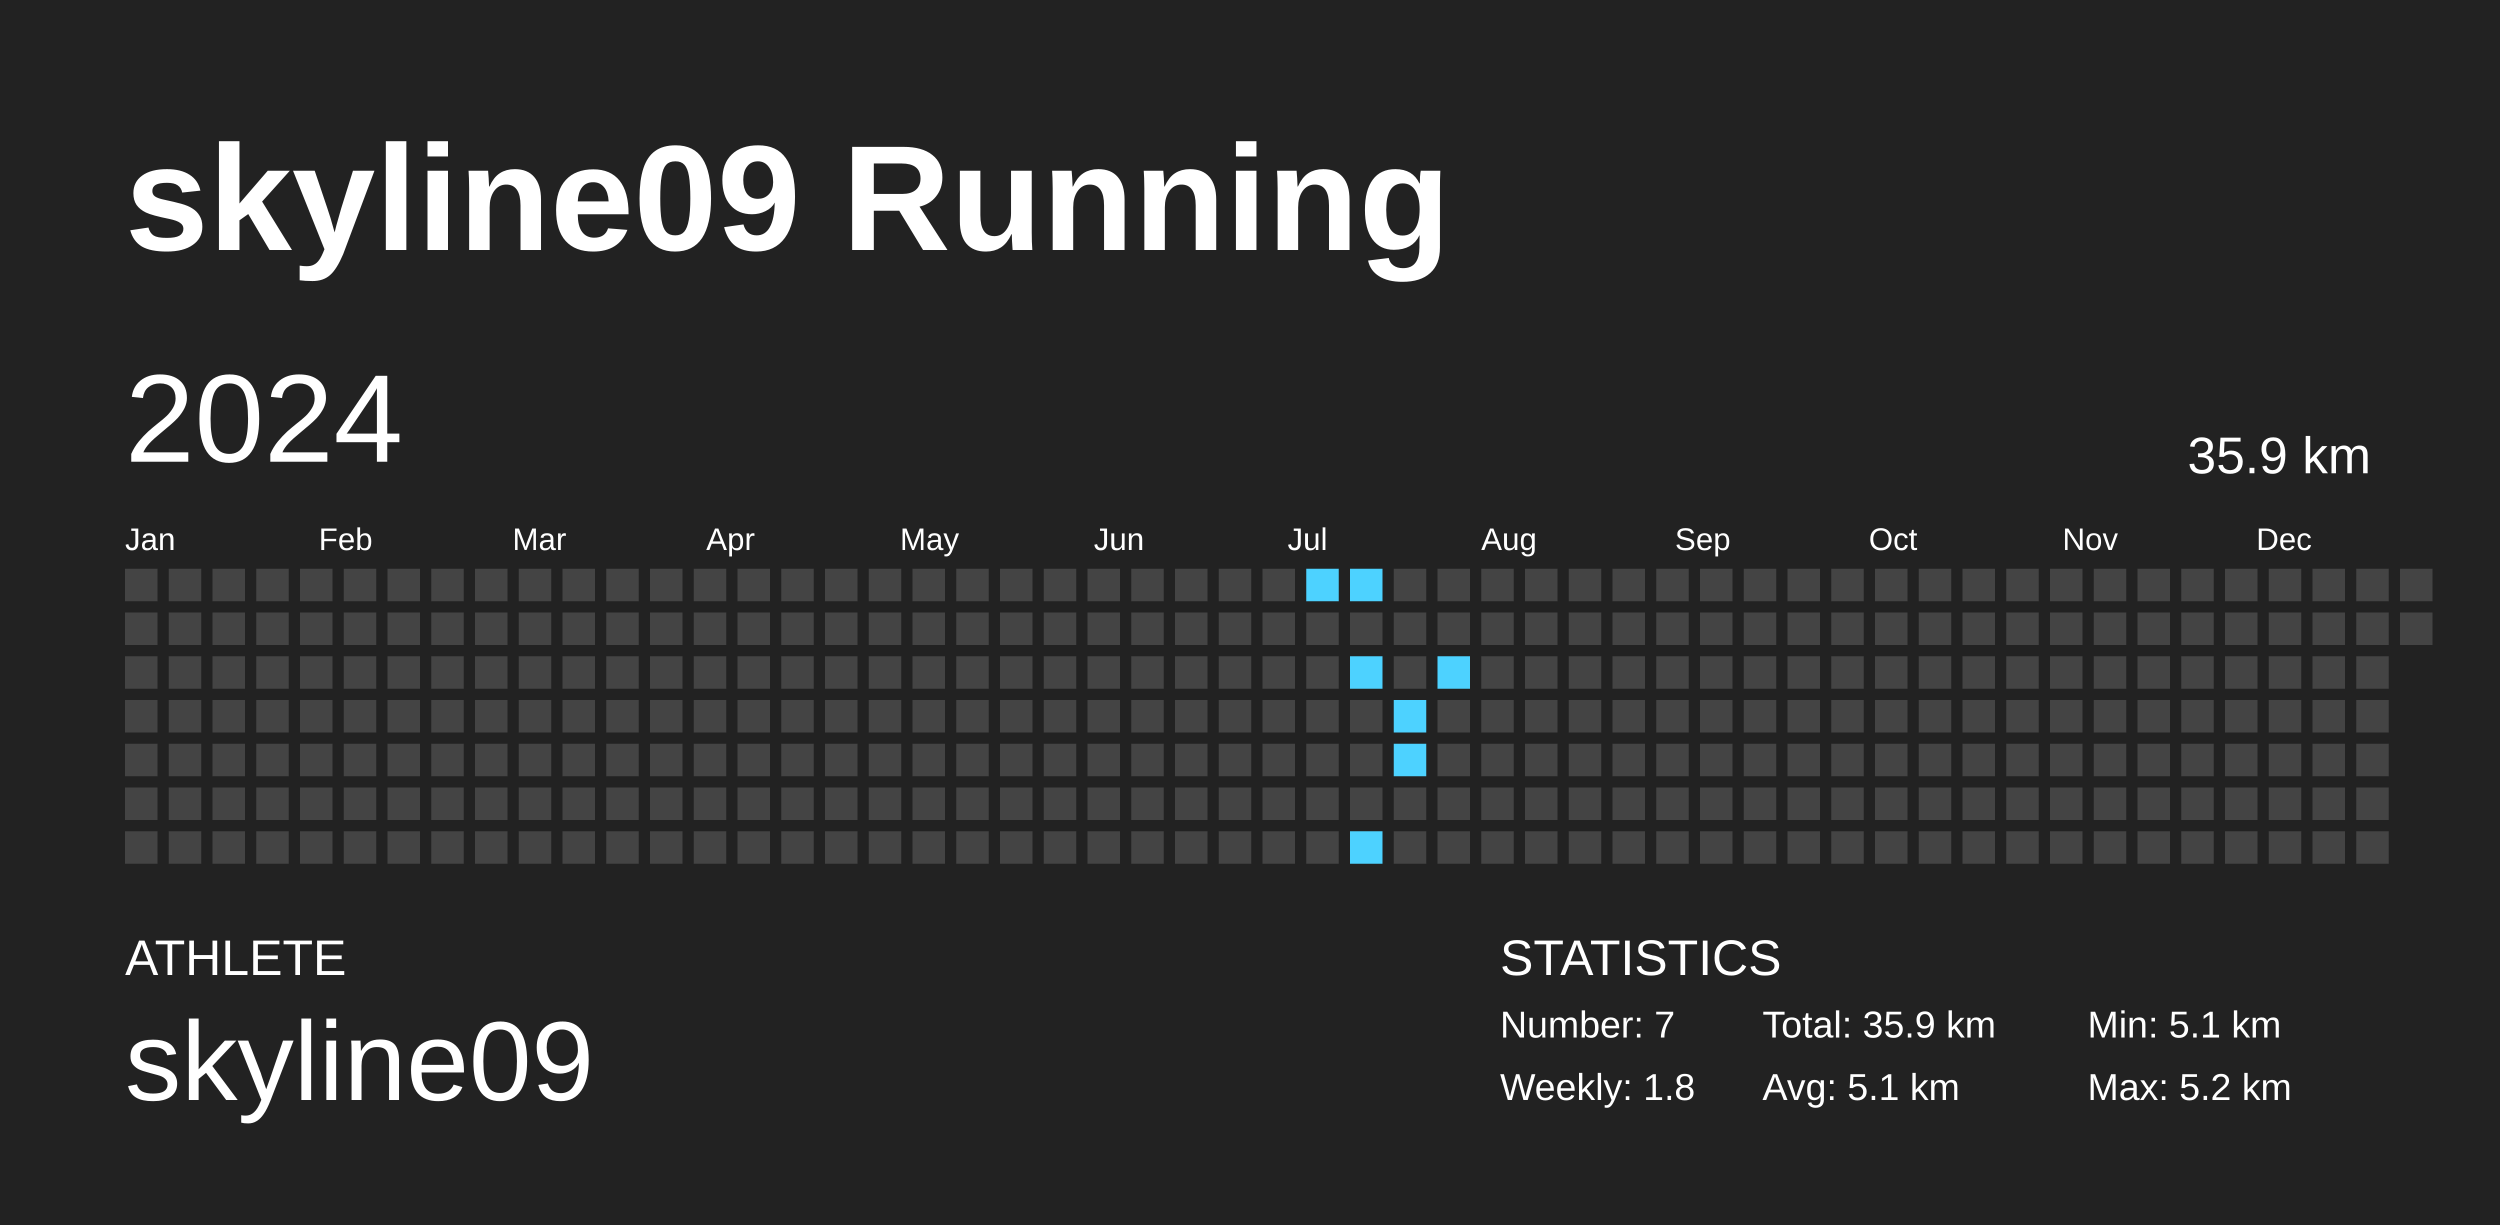
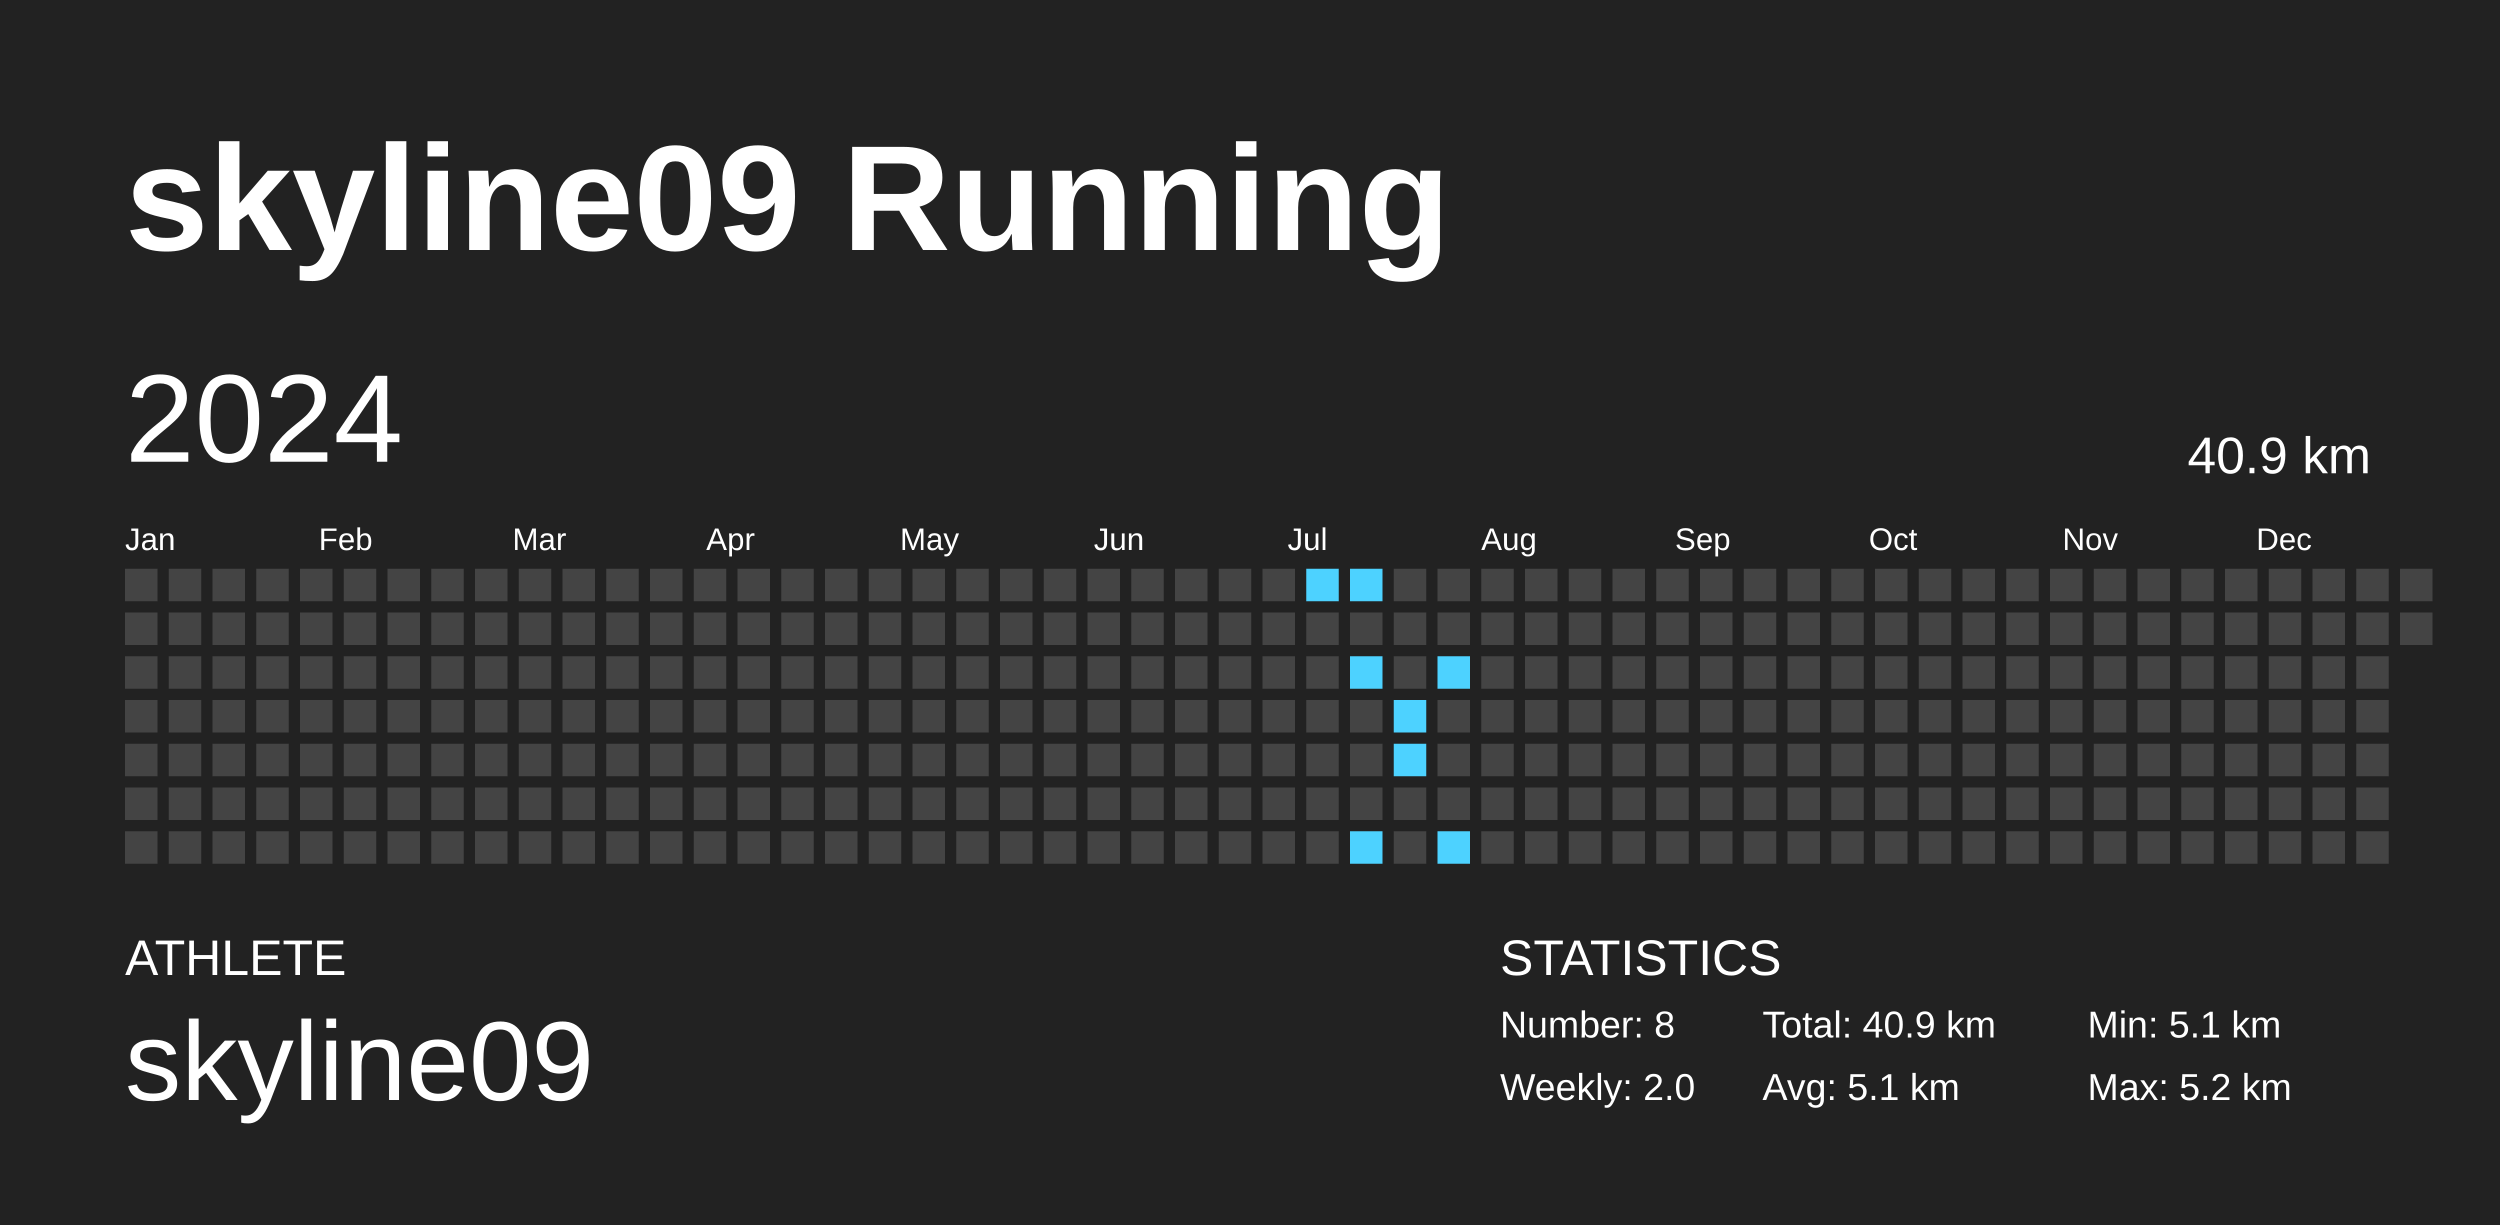
<svg xmlns="http://www.w3.org/2000/svg" baseProfile="full" height="98mm" version="1.1" viewBox="0,0,200,98" width="200mm">
  <defs />
  <rect fill="#222222" height="98" width="200" x="0" y="0" />
  <text fill="#FFFFFF" style="font-size:12px; font-family:Arial; font-weight:bold;" x="10" y="20">skyline09 Running</text>
  <text fill="#FFFFFF" style="font-size:4px; font-family:Arial" x="10" y="78">ATHLETE</text>
  <text fill="#FFFFFF" style="font-size:9px; font-family:Arial" x="10" y="88">skyline09</text>
  <text fill="#FFFFFF" style="font-size:4px; font-family:Arial" x="120" y="78">STATISTICS</text>
-   <text fill="#FFFFFF" style="font-size:3px; font-family:Arial" x="120" y="83">Number: 7</text>
-   <text fill="#FFFFFF" style="font-size:3px; font-family:Arial" x="120" y="88">Weekly: 1.8</text>
-   <text fill="#FFFFFF" style="font-size:3px; font-family:Arial" x="141" y="83">Total: 35.9 km</text>
+   <text fill="#FFFFFF" style="font-size:3px; font-family:Arial" x="120" y="83">Number: 8</text>
+   <text fill="#FFFFFF" style="font-size:3px; font-family:Arial" x="120" y="88">Weekly: 2.0</text>
+   <text fill="#FFFFFF" style="font-size:3px; font-family:Arial" x="141" y="83">Total: 40.9 km</text>
  <text fill="#FFFFFF" style="font-size:3px; font-family:Arial" x="141" y="88">Avg: 5.1 km</text>
  <text fill="#FFFFFF" style="font-size:3px; font-family:Arial" x="167" y="83">Min: 5.1 km</text>
  <text fill="#FFFFFF" style="font-size:3px; font-family:Arial" x="167" y="88">Max: 5.2 km</text>
  <text dominant-baseline="hanging" fill="#FFFFFF" style="font-size:10.0px; font-family:Arial;" x="10" y="30">2024</text>
-   <text dominant-baseline="hanging" fill="#FFFFFF" style="font-size:4.125px; font-family:Arial;" x="175" y="35">35.9 km</text>
+   <text dominant-baseline="hanging" fill="#FFFFFF" style="font-size:4.125px; font-family:Arial;" x="175" y="35">40.9 km</text>
  <text fill="#FFFFFF" style="font-size:2.5px; font-family:Arial" x="10.0" y="44">Jan</text>
  <text fill="#FFFFFF" style="font-size:2.5px; font-family:Arial" x="25.5" y="44">Feb</text>
  <text fill="#FFFFFF" style="font-size:2.5px; font-family:Arial" x="41.0" y="44">Mar</text>
  <text fill="#FFFFFF" style="font-size:2.5px; font-family:Arial" x="56.5" y="44">Apr</text>
  <text fill="#FFFFFF" style="font-size:2.5px; font-family:Arial" x="72.0" y="44">May</text>
  <text fill="#FFFFFF" style="font-size:2.5px; font-family:Arial" x="87.5" y="44">Jun</text>
  <text fill="#FFFFFF" style="font-size:2.5px; font-family:Arial" x="103.0" y="44">Jul</text>
  <text fill="#FFFFFF" style="font-size:2.5px; font-family:Arial" x="118.5" y="44">Aug</text>
  <text fill="#FFFFFF" style="font-size:2.5px; font-family:Arial" x="134.0" y="44">Sep</text>
  <text fill="#FFFFFF" style="font-size:2.5px; font-family:Arial" x="149.5" y="44">Oct</text>
  <text fill="#FFFFFF" style="font-size:2.5px; font-family:Arial" x="165.0" y="44">Nov</text>
  <text fill="#FFFFFF" style="font-size:2.5px; font-family:Arial" x="180.5" y="44">Dec</text>
  <rect fill="#444444" height="2.6" width="2.6" x="10.0" y="45.5" />
  <rect fill="#444444" height="2.6" width="2.6" x="10.0" y="49.0" />
  <rect fill="#444444" height="2.6" width="2.6" x="10.0" y="52.5" />
  <rect fill="#444444" height="2.6" width="2.6" x="10.0" y="56.0" />
  <rect fill="#444444" height="2.6" width="2.6" x="10.0" y="59.5" />
  <rect fill="#444444" height="2.6" width="2.6" x="10.0" y="63.0" />
  <rect fill="#444444" height="2.6" width="2.6" x="10.0" y="66.5" />
  <rect fill="#444444" height="2.6" width="2.6" x="13.5" y="45.5" />
  <rect fill="#444444" height="2.6" width="2.6" x="13.5" y="49.0" />
  <rect fill="#444444" height="2.6" width="2.6" x="13.5" y="52.5" />
  <rect fill="#444444" height="2.6" width="2.6" x="13.5" y="56.0" />
  <rect fill="#444444" height="2.6" width="2.6" x="13.5" y="59.5" />
  <rect fill="#444444" height="2.6" width="2.6" x="13.5" y="63.0" />
  <rect fill="#444444" height="2.6" width="2.6" x="13.5" y="66.5" />
  <rect fill="#444444" height="2.6" width="2.6" x="17.0" y="45.5" />
  <rect fill="#444444" height="2.6" width="2.6" x="17.0" y="49.0" />
  <rect fill="#444444" height="2.6" width="2.6" x="17.0" y="52.5" />
  <rect fill="#444444" height="2.6" width="2.6" x="17.0" y="56.0" />
  <rect fill="#444444" height="2.6" width="2.6" x="17.0" y="59.5" />
  <rect fill="#444444" height="2.6" width="2.6" x="17.0" y="63.0" />
  <rect fill="#444444" height="2.6" width="2.6" x="17.0" y="66.5" />
  <rect fill="#444444" height="2.6" width="2.6" x="20.5" y="45.5" />
  <rect fill="#444444" height="2.6" width="2.6" x="20.5" y="49.0" />
  <rect fill="#444444" height="2.6" width="2.6" x="20.5" y="52.5" />
  <rect fill="#444444" height="2.6" width="2.6" x="20.5" y="56.0" />
  <rect fill="#444444" height="2.6" width="2.6" x="20.5" y="59.5" />
  <rect fill="#444444" height="2.6" width="2.6" x="20.5" y="63.0" />
  <rect fill="#444444" height="2.6" width="2.6" x="20.5" y="66.5" />
  <rect fill="#444444" height="2.6" width="2.6" x="24.0" y="45.5" />
  <rect fill="#444444" height="2.6" width="2.6" x="24.0" y="49.0" />
  <rect fill="#444444" height="2.6" width="2.6" x="24.0" y="52.5" />
  <rect fill="#444444" height="2.6" width="2.6" x="24.0" y="56.0" />
  <rect fill="#444444" height="2.6" width="2.6" x="24.0" y="59.5" />
  <rect fill="#444444" height="2.6" width="2.6" x="24.0" y="63.0" />
  <rect fill="#444444" height="2.6" width="2.6" x="24.0" y="66.5" />
  <rect fill="#444444" height="2.6" width="2.6" x="27.5" y="45.5" />
  <rect fill="#444444" height="2.6" width="2.6" x="27.5" y="49.0" />
  <rect fill="#444444" height="2.6" width="2.6" x="27.5" y="52.5" />
  <rect fill="#444444" height="2.6" width="2.6" x="27.5" y="56.0" />
  <rect fill="#444444" height="2.6" width="2.6" x="27.5" y="59.5" />
  <rect fill="#444444" height="2.6" width="2.6" x="27.5" y="63.0" />
  <rect fill="#444444" height="2.6" width="2.6" x="27.5" y="66.5" />
  <rect fill="#444444" height="2.6" width="2.6" x="31.0" y="45.5" />
  <rect fill="#444444" height="2.6" width="2.6" x="31.0" y="49.0" />
  <rect fill="#444444" height="2.6" width="2.6" x="31.0" y="52.5" />
  <rect fill="#444444" height="2.6" width="2.6" x="31.0" y="56.0" />
  <rect fill="#444444" height="2.6" width="2.6" x="31.0" y="59.5" />
  <rect fill="#444444" height="2.6" width="2.6" x="31.0" y="63.0" />
  <rect fill="#444444" height="2.6" width="2.6" x="31.0" y="66.5" />
  <rect fill="#444444" height="2.6" width="2.6" x="34.5" y="45.5" />
  <rect fill="#444444" height="2.6" width="2.6" x="34.5" y="49.0" />
  <rect fill="#444444" height="2.6" width="2.6" x="34.5" y="52.5" />
  <rect fill="#444444" height="2.6" width="2.6" x="34.5" y="56.0" />
  <rect fill="#444444" height="2.6" width="2.6" x="34.5" y="59.5" />
  <rect fill="#444444" height="2.6" width="2.6" x="34.5" y="63.0" />
  <rect fill="#444444" height="2.6" width="2.6" x="34.5" y="66.5" />
  <rect fill="#444444" height="2.6" width="2.6" x="38.0" y="45.5" />
  <rect fill="#444444" height="2.6" width="2.6" x="38.0" y="49.0" />
  <rect fill="#444444" height="2.6" width="2.6" x="38.0" y="52.5" />
  <rect fill="#444444" height="2.6" width="2.6" x="38.0" y="56.0" />
  <rect fill="#444444" height="2.6" width="2.6" x="38.0" y="59.5" />
  <rect fill="#444444" height="2.6" width="2.6" x="38.0" y="63.0" />
  <rect fill="#444444" height="2.6" width="2.6" x="38.0" y="66.5" />
  <rect fill="#444444" height="2.6" width="2.6" x="41.5" y="45.5" />
  <rect fill="#444444" height="2.6" width="2.6" x="41.5" y="49.0" />
  <rect fill="#444444" height="2.6" width="2.6" x="41.5" y="52.5" />
  <rect fill="#444444" height="2.6" width="2.6" x="41.5" y="56.0" />
  <rect fill="#444444" height="2.6" width="2.6" x="41.5" y="59.5" />
  <rect fill="#444444" height="2.6" width="2.6" x="41.5" y="63.0" />
  <rect fill="#444444" height="2.6" width="2.6" x="41.5" y="66.5" />
  <rect fill="#444444" height="2.6" width="2.6" x="45.0" y="45.5" />
  <rect fill="#444444" height="2.6" width="2.6" x="45.0" y="49.0" />
  <rect fill="#444444" height="2.6" width="2.6" x="45.0" y="52.5" />
  <rect fill="#444444" height="2.6" width="2.6" x="45.0" y="56.0" />
  <rect fill="#444444" height="2.6" width="2.6" x="45.0" y="59.5" />
  <rect fill="#444444" height="2.6" width="2.6" x="45.0" y="63.0" />
  <rect fill="#444444" height="2.6" width="2.6" x="45.0" y="66.5" />
  <rect fill="#444444" height="2.6" width="2.6" x="48.5" y="45.5" />
  <rect fill="#444444" height="2.6" width="2.6" x="48.5" y="49.0" />
  <rect fill="#444444" height="2.6" width="2.6" x="48.5" y="52.5" />
  <rect fill="#444444" height="2.6" width="2.6" x="48.5" y="56.0" />
  <rect fill="#444444" height="2.6" width="2.6" x="48.5" y="59.5" />
  <rect fill="#444444" height="2.6" width="2.6" x="48.5" y="63.0" />
  <rect fill="#444444" height="2.6" width="2.6" x="48.5" y="66.5" />
  <rect fill="#444444" height="2.6" width="2.6" x="52.0" y="45.5" />
  <rect fill="#444444" height="2.6" width="2.6" x="52.0" y="49.0" />
  <rect fill="#444444" height="2.6" width="2.6" x="52.0" y="52.5" />
  <rect fill="#444444" height="2.6" width="2.6" x="52.0" y="56.0" />
  <rect fill="#444444" height="2.6" width="2.6" x="52.0" y="59.5" />
  <rect fill="#444444" height="2.6" width="2.6" x="52.0" y="63.0" />
  <rect fill="#444444" height="2.6" width="2.6" x="52.0" y="66.5" />
  <rect fill="#444444" height="2.6" width="2.6" x="55.5" y="45.5" />
  <rect fill="#444444" height="2.6" width="2.6" x="55.5" y="49.0" />
  <rect fill="#444444" height="2.6" width="2.6" x="55.5" y="52.5" />
  <rect fill="#444444" height="2.6" width="2.6" x="55.5" y="56.0" />
  <rect fill="#444444" height="2.6" width="2.6" x="55.5" y="59.5" />
  <rect fill="#444444" height="2.6" width="2.6" x="55.5" y="63.0" />
  <rect fill="#444444" height="2.6" width="2.6" x="55.5" y="66.5" />
  <rect fill="#444444" height="2.6" width="2.6" x="59.0" y="45.5" />
  <rect fill="#444444" height="2.6" width="2.6" x="59.0" y="49.0" />
  <rect fill="#444444" height="2.6" width="2.6" x="59.0" y="52.5" />
  <rect fill="#444444" height="2.6" width="2.6" x="59.0" y="56.0" />
  <rect fill="#444444" height="2.6" width="2.6" x="59.0" y="59.5" />
  <rect fill="#444444" height="2.6" width="2.6" x="59.0" y="63.0" />
  <rect fill="#444444" height="2.6" width="2.6" x="59.0" y="66.5" />
  <rect fill="#444444" height="2.6" width="2.6" x="62.5" y="45.5" />
  <rect fill="#444444" height="2.6" width="2.6" x="62.5" y="49.0" />
  <rect fill="#444444" height="2.6" width="2.6" x="62.5" y="52.5" />
  <rect fill="#444444" height="2.6" width="2.6" x="62.5" y="56.0" />
  <rect fill="#444444" height="2.6" width="2.6" x="62.5" y="59.5" />
  <rect fill="#444444" height="2.6" width="2.6" x="62.5" y="63.0" />
  <rect fill="#444444" height="2.6" width="2.6" x="62.5" y="66.5" />
  <rect fill="#444444" height="2.6" width="2.6" x="66.0" y="45.5" />
  <rect fill="#444444" height="2.6" width="2.6" x="66.0" y="49.0" />
  <rect fill="#444444" height="2.6" width="2.6" x="66.0" y="52.5" />
  <rect fill="#444444" height="2.6" width="2.6" x="66.0" y="56.0" />
  <rect fill="#444444" height="2.6" width="2.6" x="66.0" y="59.5" />
  <rect fill="#444444" height="2.6" width="2.6" x="66.0" y="63.0" />
  <rect fill="#444444" height="2.6" width="2.6" x="66.0" y="66.5" />
  <rect fill="#444444" height="2.6" width="2.6" x="69.5" y="45.5" />
  <rect fill="#444444" height="2.6" width="2.6" x="69.5" y="49.0" />
  <rect fill="#444444" height="2.6" width="2.6" x="69.5" y="52.5" />
  <rect fill="#444444" height="2.6" width="2.6" x="69.5" y="56.0" />
  <rect fill="#444444" height="2.6" width="2.6" x="69.5" y="59.5" />
  <rect fill="#444444" height="2.6" width="2.6" x="69.5" y="63.0" />
  <rect fill="#444444" height="2.6" width="2.6" x="69.5" y="66.5" />
  <rect fill="#444444" height="2.6" width="2.6" x="73.0" y="45.5" />
  <rect fill="#444444" height="2.6" width="2.6" x="73.0" y="49.0" />
  <rect fill="#444444" height="2.6" width="2.6" x="73.0" y="52.5" />
  <rect fill="#444444" height="2.6" width="2.6" x="73.0" y="56.0" />
  <rect fill="#444444" height="2.6" width="2.6" x="73.0" y="59.5" />
  <rect fill="#444444" height="2.6" width="2.6" x="73.0" y="63.0" />
  <rect fill="#444444" height="2.6" width="2.6" x="73.0" y="66.5" />
  <rect fill="#444444" height="2.6" width="2.6" x="76.5" y="45.5" />
  <rect fill="#444444" height="2.6" width="2.6" x="76.5" y="49.0" />
  <rect fill="#444444" height="2.6" width="2.6" x="76.5" y="52.5" />
  <rect fill="#444444" height="2.6" width="2.6" x="76.5" y="56.0" />
  <rect fill="#444444" height="2.6" width="2.6" x="76.5" y="59.5" />
  <rect fill="#444444" height="2.6" width="2.6" x="76.5" y="63.0" />
  <rect fill="#444444" height="2.6" width="2.6" x="76.5" y="66.5" />
  <rect fill="#444444" height="2.6" width="2.6" x="80.0" y="45.5" />
  <rect fill="#444444" height="2.6" width="2.6" x="80.0" y="49.0" />
  <rect fill="#444444" height="2.6" width="2.6" x="80.0" y="52.5" />
  <rect fill="#444444" height="2.6" width="2.6" x="80.0" y="56.0" />
  <rect fill="#444444" height="2.6" width="2.6" x="80.0" y="59.5" />
  <rect fill="#444444" height="2.6" width="2.6" x="80.0" y="63.0" />
  <rect fill="#444444" height="2.6" width="2.6" x="80.0" y="66.5" />
  <rect fill="#444444" height="2.6" width="2.6" x="83.5" y="45.5" />
  <rect fill="#444444" height="2.6" width="2.6" x="83.5" y="49.0" />
  <rect fill="#444444" height="2.6" width="2.6" x="83.5" y="52.5" />
  <rect fill="#444444" height="2.6" width="2.6" x="83.5" y="56.0" />
  <rect fill="#444444" height="2.6" width="2.6" x="83.5" y="59.5" />
  <rect fill="#444444" height="2.6" width="2.6" x="83.5" y="63.0" />
  <rect fill="#444444" height="2.6" width="2.6" x="83.5" y="66.5" />
  <rect fill="#444444" height="2.6" width="2.6" x="87.0" y="45.5" />
  <rect fill="#444444" height="2.6" width="2.6" x="87.0" y="49.0" />
  <rect fill="#444444" height="2.6" width="2.6" x="87.0" y="52.5" />
  <rect fill="#444444" height="2.6" width="2.6" x="87.0" y="56.0" />
  <rect fill="#444444" height="2.6" width="2.6" x="87.0" y="59.5" />
  <rect fill="#444444" height="2.6" width="2.6" x="87.0" y="63.0" />
  <rect fill="#444444" height="2.6" width="2.6" x="87.0" y="66.5" />
  <rect fill="#444444" height="2.6" width="2.6" x="90.5" y="45.5" />
  <rect fill="#444444" height="2.6" width="2.6" x="90.5" y="49.0" />
  <rect fill="#444444" height="2.6" width="2.6" x="90.5" y="52.5" />
  <rect fill="#444444" height="2.6" width="2.6" x="90.5" y="56.0" />
  <rect fill="#444444" height="2.6" width="2.6" x="90.5" y="59.5" />
  <rect fill="#444444" height="2.6" width="2.6" x="90.5" y="63.0" />
  <rect fill="#444444" height="2.6" width="2.6" x="90.5" y="66.5" />
  <rect fill="#444444" height="2.6" width="2.6" x="94.0" y="45.5" />
  <rect fill="#444444" height="2.6" width="2.6" x="94.0" y="49.0" />
  <rect fill="#444444" height="2.6" width="2.6" x="94.0" y="52.5" />
  <rect fill="#444444" height="2.6" width="2.6" x="94.0" y="56.0" />
  <rect fill="#444444" height="2.6" width="2.6" x="94.0" y="59.5" />
  <rect fill="#444444" height="2.6" width="2.6" x="94.0" y="63.0" />
  <rect fill="#444444" height="2.6" width="2.6" x="94.0" y="66.5" />
  <rect fill="#444444" height="2.6" width="2.6" x="97.5" y="45.5" />
  <rect fill="#444444" height="2.6" width="2.6" x="97.5" y="49.0" />
  <rect fill="#444444" height="2.6" width="2.6" x="97.5" y="52.5" />
  <rect fill="#444444" height="2.6" width="2.6" x="97.5" y="56.0" />
  <rect fill="#444444" height="2.6" width="2.6" x="97.5" y="59.5" />
  <rect fill="#444444" height="2.6" width="2.6" x="97.5" y="63.0" />
  <rect fill="#444444" height="2.6" width="2.6" x="97.5" y="66.5" />
  <rect fill="#444444" height="2.6" width="2.6" x="101.0" y="45.5" />
  <rect fill="#444444" height="2.6" width="2.6" x="101.0" y="49.0" />
  <rect fill="#444444" height="2.6" width="2.6" x="101.0" y="52.5" />
  <rect fill="#444444" height="2.6" width="2.6" x="101.0" y="56.0" />
  <rect fill="#444444" height="2.6" width="2.6" x="101.0" y="59.5" />
  <rect fill="#444444" height="2.6" width="2.6" x="101.0" y="63.0" />
  <rect fill="#444444" height="2.6" width="2.6" x="101.0" y="66.5" />
  <rect fill="#4dd2ff" height="2.6" width="2.6" x="104.5" y="45.5" />
  <rect fill="#444444" height="2.6" width="2.6" x="104.5" y="49.0" />
  <rect fill="#444444" height="2.6" width="2.6" x="104.5" y="52.5" />
  <rect fill="#444444" height="2.6" width="2.6" x="104.5" y="56.0" />
  <rect fill="#444444" height="2.6" width="2.6" x="104.5" y="59.5" />
  <rect fill="#444444" height="2.6" width="2.6" x="104.5" y="63.0" />
  <rect fill="#444444" height="2.6" width="2.6" x="104.5" y="66.5" />
  <rect fill="#4dd2ff" height="2.6" width="2.6" x="108.0" y="45.5" />
  <rect fill="#444444" height="2.6" width="2.6" x="108.0" y="49.0" />
  <rect fill="#4dd2ff" height="2.6" width="2.6" x="108.0" y="52.5" />
  <rect fill="#444444" height="2.6" width="2.6" x="108.0" y="56.0" />
  <rect fill="#444444" height="2.6" width="2.6" x="108.0" y="59.5" />
  <rect fill="#444444" height="2.6" width="2.6" x="108.0" y="63.0" />
  <rect fill="#4dd2ff" height="2.6" width="2.6" x="108.0" y="66.5" />
  <rect fill="#444444" height="2.6" width="2.6" x="111.5" y="45.5" />
  <rect fill="#444444" height="2.6" width="2.6" x="111.5" y="49.0" />
  <rect fill="#444444" height="2.6" width="2.6" x="111.5" y="52.5" />
  <rect fill="#4dd2ff" height="2.6" width="2.6" x="111.5" y="56.0" />
  <rect fill="#4dd2ff" height="2.6" width="2.6" x="111.5" y="59.5" />
  <rect fill="#444444" height="2.6" width="2.6" x="111.5" y="63.0" />
  <rect fill="#444444" height="2.6" width="2.6" x="111.5" y="66.5" />
  <rect fill="#444444" height="2.6" width="2.6" x="115.0" y="45.5" />
  <rect fill="#444444" height="2.6" width="2.6" x="115.0" y="49.0" />
  <rect fill="#4dd2ff" height="2.6" width="2.6" x="115.0" y="52.5" />
  <rect fill="#444444" height="2.6" width="2.6" x="115.0" y="56.0" />
  <rect fill="#444444" height="2.6" width="2.6" x="115.0" y="59.5" />
  <rect fill="#444444" height="2.6" width="2.6" x="115.0" y="63.0" />
-   <rect fill="#444444" height="2.6" width="2.6" x="115.0" y="66.5" />
+   <rect fill="#4dd2ff" height="2.6" width="2.6" x="115.0" y="66.5" />
  <rect fill="#444444" height="2.6" width="2.6" x="118.5" y="45.5" />
  <rect fill="#444444" height="2.6" width="2.6" x="118.5" y="49.0" />
  <rect fill="#444444" height="2.6" width="2.6" x="118.5" y="52.5" />
  <rect fill="#444444" height="2.6" width="2.6" x="118.5" y="56.0" />
  <rect fill="#444444" height="2.6" width="2.6" x="118.5" y="59.5" />
  <rect fill="#444444" height="2.6" width="2.6" x="118.5" y="63.0" />
  <rect fill="#444444" height="2.6" width="2.6" x="118.5" y="66.5" />
  <rect fill="#444444" height="2.6" width="2.6" x="122.0" y="45.5" />
  <rect fill="#444444" height="2.6" width="2.6" x="122.0" y="49.0" />
  <rect fill="#444444" height="2.6" width="2.6" x="122.0" y="52.5" />
  <rect fill="#444444" height="2.6" width="2.6" x="122.0" y="56.0" />
  <rect fill="#444444" height="2.6" width="2.6" x="122.0" y="59.5" />
  <rect fill="#444444" height="2.6" width="2.6" x="122.0" y="63.0" />
  <rect fill="#444444" height="2.6" width="2.6" x="122.0" y="66.5" />
  <rect fill="#444444" height="2.6" width="2.6" x="125.5" y="45.5" />
  <rect fill="#444444" height="2.6" width="2.6" x="125.5" y="49.0" />
  <rect fill="#444444" height="2.6" width="2.6" x="125.5" y="52.5" />
  <rect fill="#444444" height="2.6" width="2.6" x="125.5" y="56.0" />
  <rect fill="#444444" height="2.6" width="2.6" x="125.5" y="59.5" />
  <rect fill="#444444" height="2.6" width="2.6" x="125.5" y="63.0" />
  <rect fill="#444444" height="2.6" width="2.6" x="125.5" y="66.5" />
  <rect fill="#444444" height="2.6" width="2.6" x="129.0" y="45.5" />
  <rect fill="#444444" height="2.6" width="2.6" x="129.0" y="49.0" />
  <rect fill="#444444" height="2.6" width="2.6" x="129.0" y="52.5" />
  <rect fill="#444444" height="2.6" width="2.6" x="129.0" y="56.0" />
  <rect fill="#444444" height="2.6" width="2.6" x="129.0" y="59.5" />
  <rect fill="#444444" height="2.6" width="2.6" x="129.0" y="63.0" />
  <rect fill="#444444" height="2.6" width="2.6" x="129.0" y="66.5" />
  <rect fill="#444444" height="2.6" width="2.6" x="132.5" y="45.5" />
  <rect fill="#444444" height="2.6" width="2.6" x="132.5" y="49.0" />
  <rect fill="#444444" height="2.6" width="2.6" x="132.5" y="52.5" />
  <rect fill="#444444" height="2.6" width="2.6" x="132.5" y="56.0" />
  <rect fill="#444444" height="2.6" width="2.6" x="132.5" y="59.5" />
  <rect fill="#444444" height="2.6" width="2.6" x="132.5" y="63.0" />
  <rect fill="#444444" height="2.6" width="2.6" x="132.5" y="66.5" />
  <rect fill="#444444" height="2.6" width="2.6" x="136.0" y="45.5" />
  <rect fill="#444444" height="2.6" width="2.6" x="136.0" y="49.0" />
  <rect fill="#444444" height="2.6" width="2.6" x="136.0" y="52.5" />
  <rect fill="#444444" height="2.6" width="2.6" x="136.0" y="56.0" />
  <rect fill="#444444" height="2.6" width="2.6" x="136.0" y="59.5" />
  <rect fill="#444444" height="2.6" width="2.6" x="136.0" y="63.0" />
  <rect fill="#444444" height="2.6" width="2.6" x="136.0" y="66.5" />
  <rect fill="#444444" height="2.6" width="2.6" x="139.5" y="45.5" />
  <rect fill="#444444" height="2.6" width="2.6" x="139.5" y="49.0" />
  <rect fill="#444444" height="2.6" width="2.6" x="139.5" y="52.5" />
  <rect fill="#444444" height="2.6" width="2.6" x="139.5" y="56.0" />
  <rect fill="#444444" height="2.6" width="2.6" x="139.5" y="59.5" />
  <rect fill="#444444" height="2.6" width="2.6" x="139.5" y="63.0" />
  <rect fill="#444444" height="2.6" width="2.6" x="139.5" y="66.5" />
  <rect fill="#444444" height="2.6" width="2.6" x="143.0" y="45.5" />
  <rect fill="#444444" height="2.6" width="2.6" x="143.0" y="49.0" />
  <rect fill="#444444" height="2.6" width="2.6" x="143.0" y="52.5" />
  <rect fill="#444444" height="2.6" width="2.6" x="143.0" y="56.0" />
  <rect fill="#444444" height="2.6" width="2.6" x="143.0" y="59.5" />
  <rect fill="#444444" height="2.6" width="2.6" x="143.0" y="63.0" />
  <rect fill="#444444" height="2.6" width="2.6" x="143.0" y="66.5" />
  <rect fill="#444444" height="2.6" width="2.6" x="146.5" y="45.5" />
  <rect fill="#444444" height="2.6" width="2.6" x="146.5" y="49.0" />
  <rect fill="#444444" height="2.6" width="2.6" x="146.5" y="52.5" />
  <rect fill="#444444" height="2.6" width="2.6" x="146.5" y="56.0" />
  <rect fill="#444444" height="2.6" width="2.6" x="146.5" y="59.5" />
  <rect fill="#444444" height="2.6" width="2.6" x="146.5" y="63.0" />
  <rect fill="#444444" height="2.6" width="2.6" x="146.5" y="66.5" />
  <rect fill="#444444" height="2.6" width="2.6" x="150.0" y="45.5" />
  <rect fill="#444444" height="2.6" width="2.6" x="150.0" y="49.0" />
  <rect fill="#444444" height="2.6" width="2.6" x="150.0" y="52.5" />
  <rect fill="#444444" height="2.6" width="2.6" x="150.0" y="56.0" />
  <rect fill="#444444" height="2.6" width="2.6" x="150.0" y="59.5" />
  <rect fill="#444444" height="2.6" width="2.6" x="150.0" y="63.0" />
  <rect fill="#444444" height="2.6" width="2.6" x="150.0" y="66.5" />
  <rect fill="#444444" height="2.6" width="2.6" x="153.5" y="45.5" />
  <rect fill="#444444" height="2.6" width="2.6" x="153.5" y="49.0" />
  <rect fill="#444444" height="2.6" width="2.6" x="153.5" y="52.5" />
  <rect fill="#444444" height="2.6" width="2.6" x="153.5" y="56.0" />
  <rect fill="#444444" height="2.6" width="2.6" x="153.5" y="59.5" />
  <rect fill="#444444" height="2.6" width="2.6" x="153.5" y="63.0" />
  <rect fill="#444444" height="2.6" width="2.6" x="153.5" y="66.5" />
  <rect fill="#444444" height="2.6" width="2.6" x="157.0" y="45.5" />
  <rect fill="#444444" height="2.6" width="2.6" x="157.0" y="49.0" />
  <rect fill="#444444" height="2.6" width="2.6" x="157.0" y="52.5" />
  <rect fill="#444444" height="2.6" width="2.6" x="157.0" y="56.0" />
  <rect fill="#444444" height="2.6" width="2.6" x="157.0" y="59.5" />
  <rect fill="#444444" height="2.6" width="2.6" x="157.0" y="63.0" />
  <rect fill="#444444" height="2.6" width="2.6" x="157.0" y="66.5" />
  <rect fill="#444444" height="2.6" width="2.6" x="160.5" y="45.5" />
  <rect fill="#444444" height="2.6" width="2.6" x="160.5" y="49.0" />
  <rect fill="#444444" height="2.6" width="2.6" x="160.5" y="52.5" />
  <rect fill="#444444" height="2.6" width="2.6" x="160.5" y="56.0" />
  <rect fill="#444444" height="2.6" width="2.6" x="160.5" y="59.5" />
  <rect fill="#444444" height="2.6" width="2.6" x="160.5" y="63.0" />
  <rect fill="#444444" height="2.6" width="2.6" x="160.5" y="66.5" />
  <rect fill="#444444" height="2.6" width="2.6" x="164.0" y="45.5" />
  <rect fill="#444444" height="2.6" width="2.6" x="164.0" y="49.0" />
  <rect fill="#444444" height="2.6" width="2.6" x="164.0" y="52.5" />
  <rect fill="#444444" height="2.6" width="2.6" x="164.0" y="56.0" />
  <rect fill="#444444" height="2.6" width="2.6" x="164.0" y="59.5" />
  <rect fill="#444444" height="2.6" width="2.6" x="164.0" y="63.0" />
  <rect fill="#444444" height="2.6" width="2.6" x="164.0" y="66.5" />
  <rect fill="#444444" height="2.6" width="2.6" x="167.5" y="45.5" />
  <rect fill="#444444" height="2.6" width="2.6" x="167.5" y="49.0" />
  <rect fill="#444444" height="2.6" width="2.6" x="167.5" y="52.5" />
  <rect fill="#444444" height="2.6" width="2.6" x="167.5" y="56.0" />
  <rect fill="#444444" height="2.6" width="2.6" x="167.5" y="59.5" />
  <rect fill="#444444" height="2.6" width="2.6" x="167.5" y="63.0" />
  <rect fill="#444444" height="2.6" width="2.6" x="167.5" y="66.5" />
  <rect fill="#444444" height="2.6" width="2.6" x="171.0" y="45.5" />
  <rect fill="#444444" height="2.6" width="2.6" x="171.0" y="49.0" />
  <rect fill="#444444" height="2.6" width="2.6" x="171.0" y="52.5" />
  <rect fill="#444444" height="2.6" width="2.6" x="171.0" y="56.0" />
  <rect fill="#444444" height="2.6" width="2.6" x="171.0" y="59.5" />
  <rect fill="#444444" height="2.6" width="2.6" x="171.0" y="63.0" />
  <rect fill="#444444" height="2.6" width="2.6" x="171.0" y="66.5" />
  <rect fill="#444444" height="2.6" width="2.6" x="174.5" y="45.5" />
  <rect fill="#444444" height="2.6" width="2.6" x="174.5" y="49.0" />
  <rect fill="#444444" height="2.6" width="2.6" x="174.5" y="52.5" />
  <rect fill="#444444" height="2.6" width="2.6" x="174.5" y="56.0" />
  <rect fill="#444444" height="2.6" width="2.6" x="174.5" y="59.5" />
  <rect fill="#444444" height="2.6" width="2.6" x="174.5" y="63.0" />
  <rect fill="#444444" height="2.6" width="2.6" x="174.5" y="66.5" />
  <rect fill="#444444" height="2.6" width="2.6" x="178.0" y="45.5" />
  <rect fill="#444444" height="2.6" width="2.6" x="178.0" y="49.0" />
  <rect fill="#444444" height="2.6" width="2.6" x="178.0" y="52.5" />
  <rect fill="#444444" height="2.6" width="2.6" x="178.0" y="56.0" />
  <rect fill="#444444" height="2.6" width="2.6" x="178.0" y="59.5" />
  <rect fill="#444444" height="2.6" width="2.6" x="178.0" y="63.0" />
  <rect fill="#444444" height="2.6" width="2.6" x="178.0" y="66.5" />
  <rect fill="#444444" height="2.6" width="2.6" x="181.5" y="45.5" />
  <rect fill="#444444" height="2.6" width="2.6" x="181.5" y="49.0" />
  <rect fill="#444444" height="2.6" width="2.6" x="181.5" y="52.5" />
  <rect fill="#444444" height="2.6" width="2.6" x="181.5" y="56.0" />
  <rect fill="#444444" height="2.6" width="2.6" x="181.5" y="59.5" />
  <rect fill="#444444" height="2.6" width="2.6" x="181.5" y="63.0" />
  <rect fill="#444444" height="2.6" width="2.6" x="181.5" y="66.5" />
  <rect fill="#444444" height="2.6" width="2.6" x="185.0" y="45.5" />
  <rect fill="#444444" height="2.6" width="2.6" x="185.0" y="49.0" />
  <rect fill="#444444" height="2.6" width="2.6" x="185.0" y="52.5" />
  <rect fill="#444444" height="2.6" width="2.6" x="185.0" y="56.0" />
  <rect fill="#444444" height="2.6" width="2.6" x="185.0" y="59.5" />
  <rect fill="#444444" height="2.6" width="2.6" x="185.0" y="63.0" />
  <rect fill="#444444" height="2.6" width="2.6" x="185.0" y="66.5" />
  <rect fill="#444444" height="2.6" width="2.6" x="188.5" y="45.5" />
  <rect fill="#444444" height="2.6" width="2.6" x="188.5" y="49.0" />
  <rect fill="#444444" height="2.6" width="2.6" x="188.5" y="52.5" />
  <rect fill="#444444" height="2.6" width="2.6" x="188.5" y="56.0" />
  <rect fill="#444444" height="2.6" width="2.6" x="188.5" y="59.5" />
  <rect fill="#444444" height="2.6" width="2.6" x="188.5" y="63.0" />
  <rect fill="#444444" height="2.6" width="2.6" x="188.5" y="66.5" />
  <rect fill="#444444" height="2.6" width="2.6" x="192.0" y="45.5" />
  <rect fill="#444444" height="2.6" width="2.6" x="192.0" y="49.0" />
</svg>
